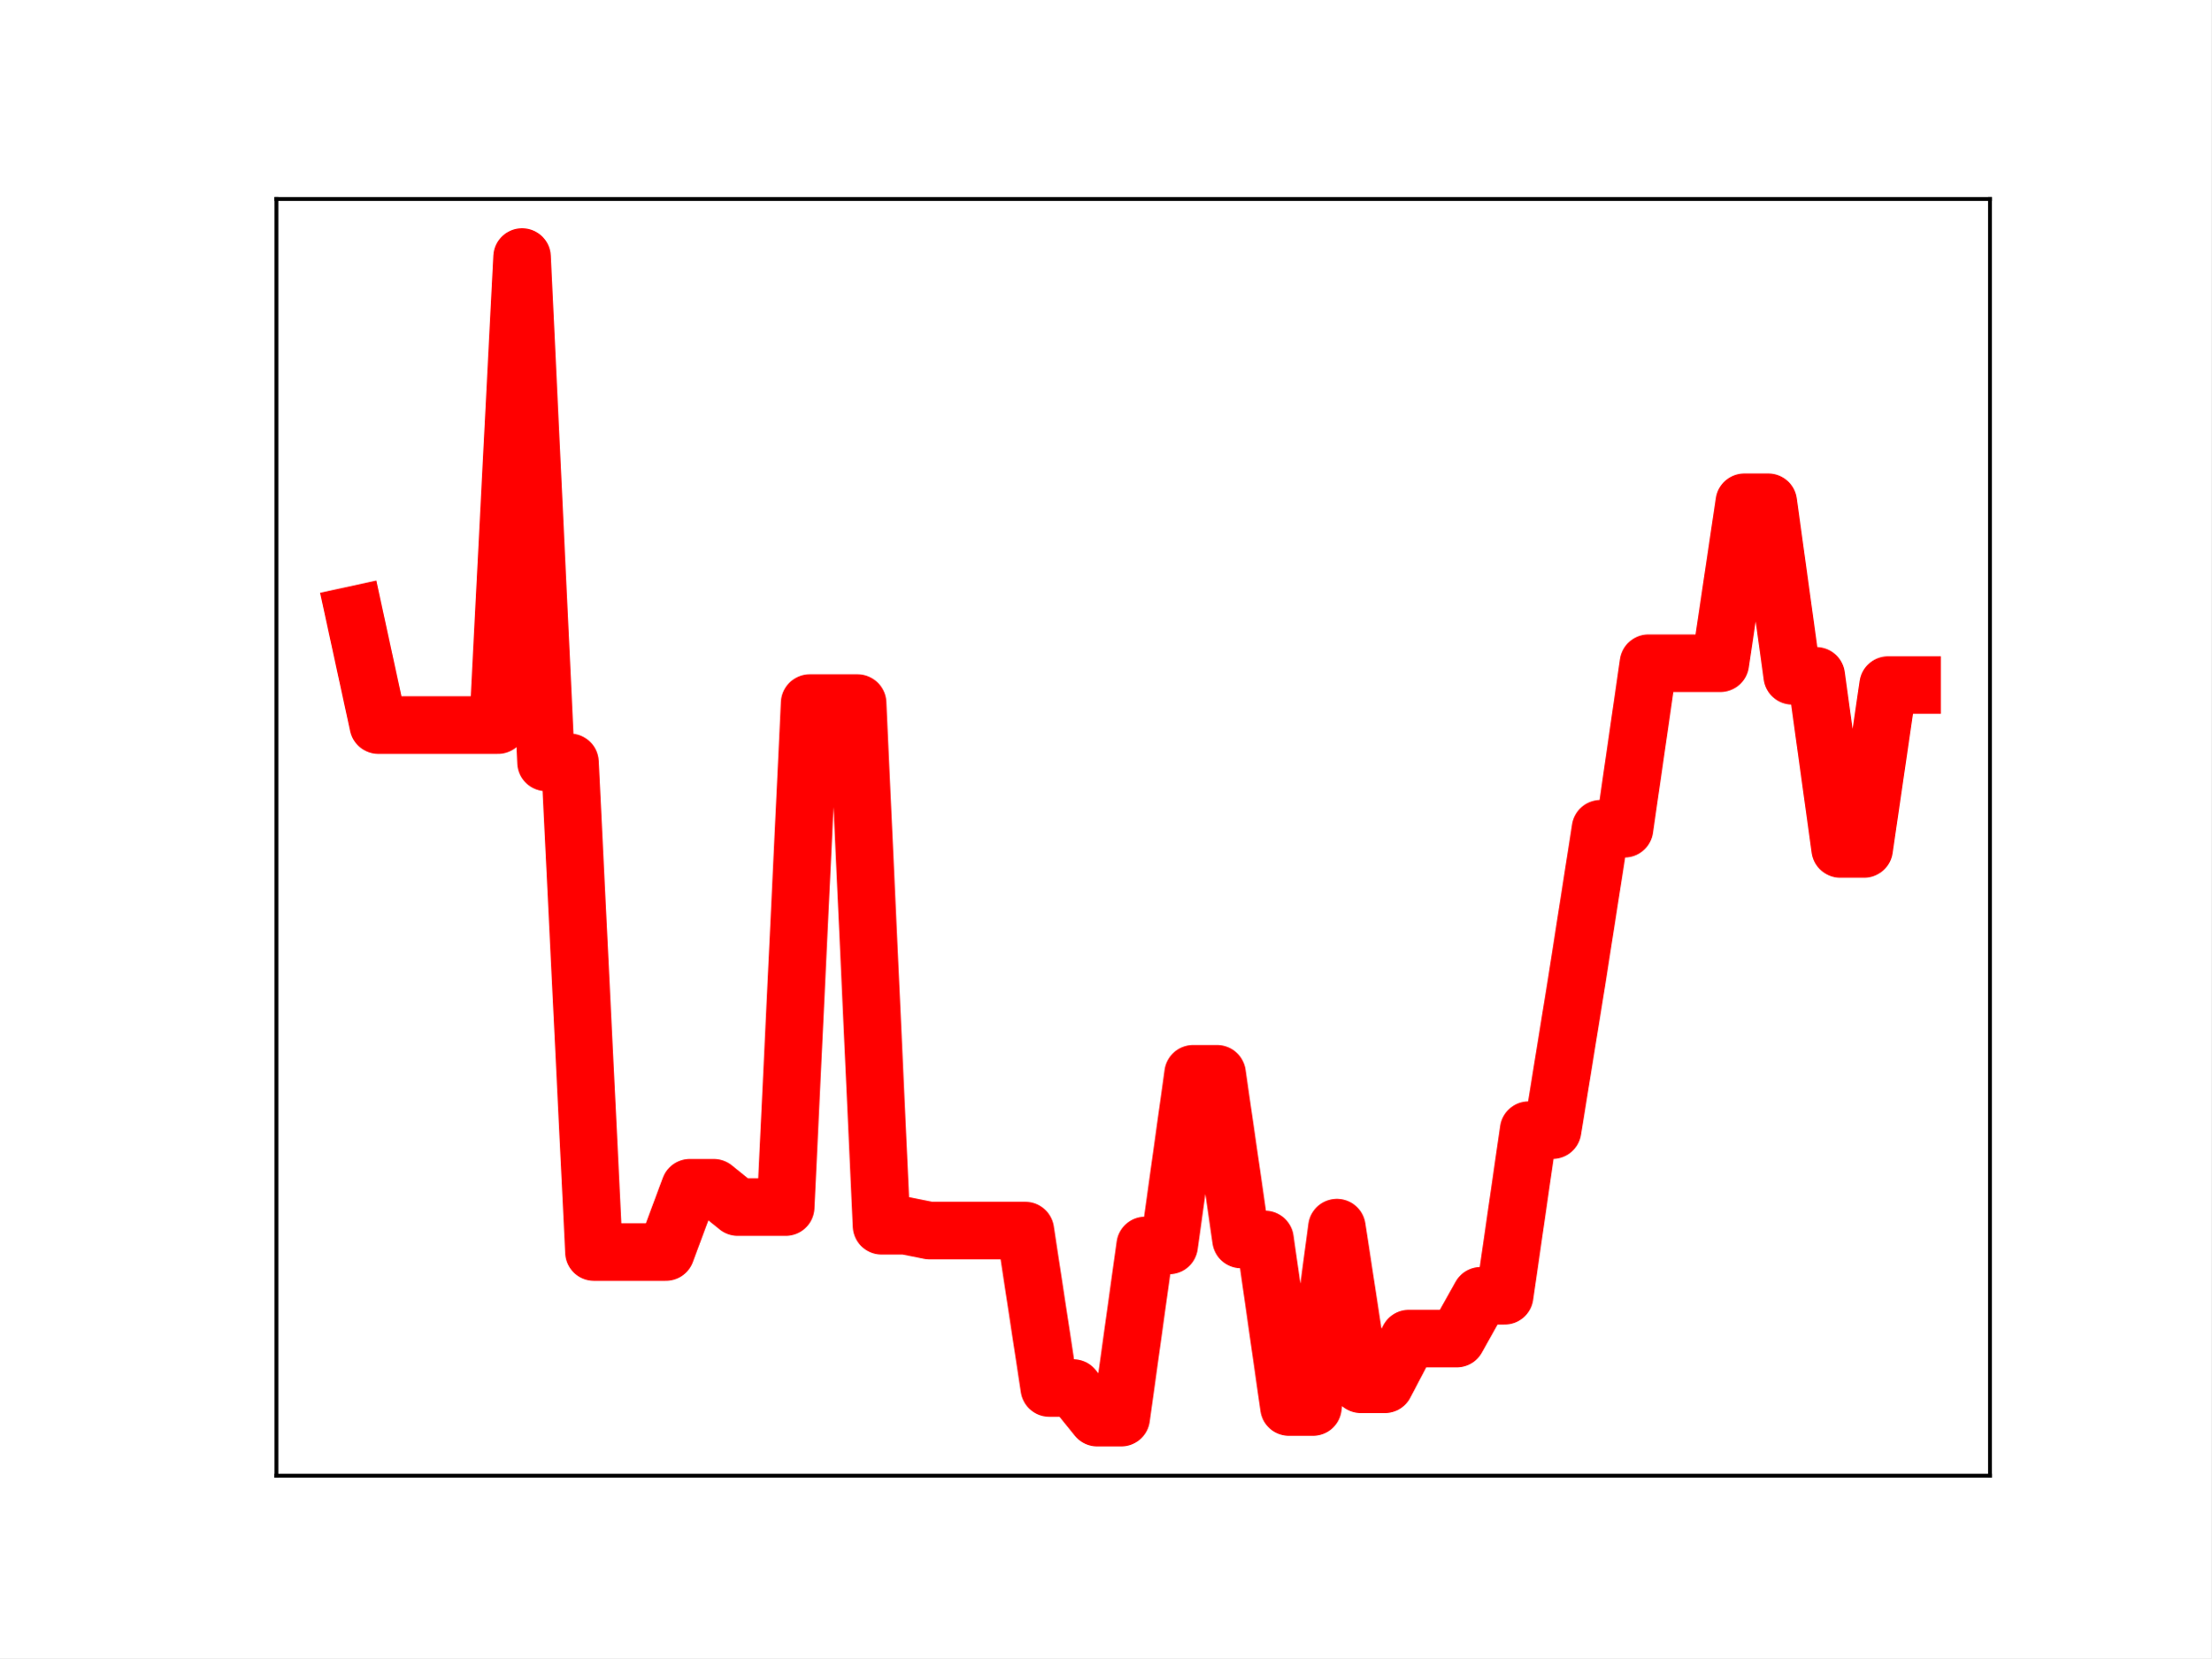
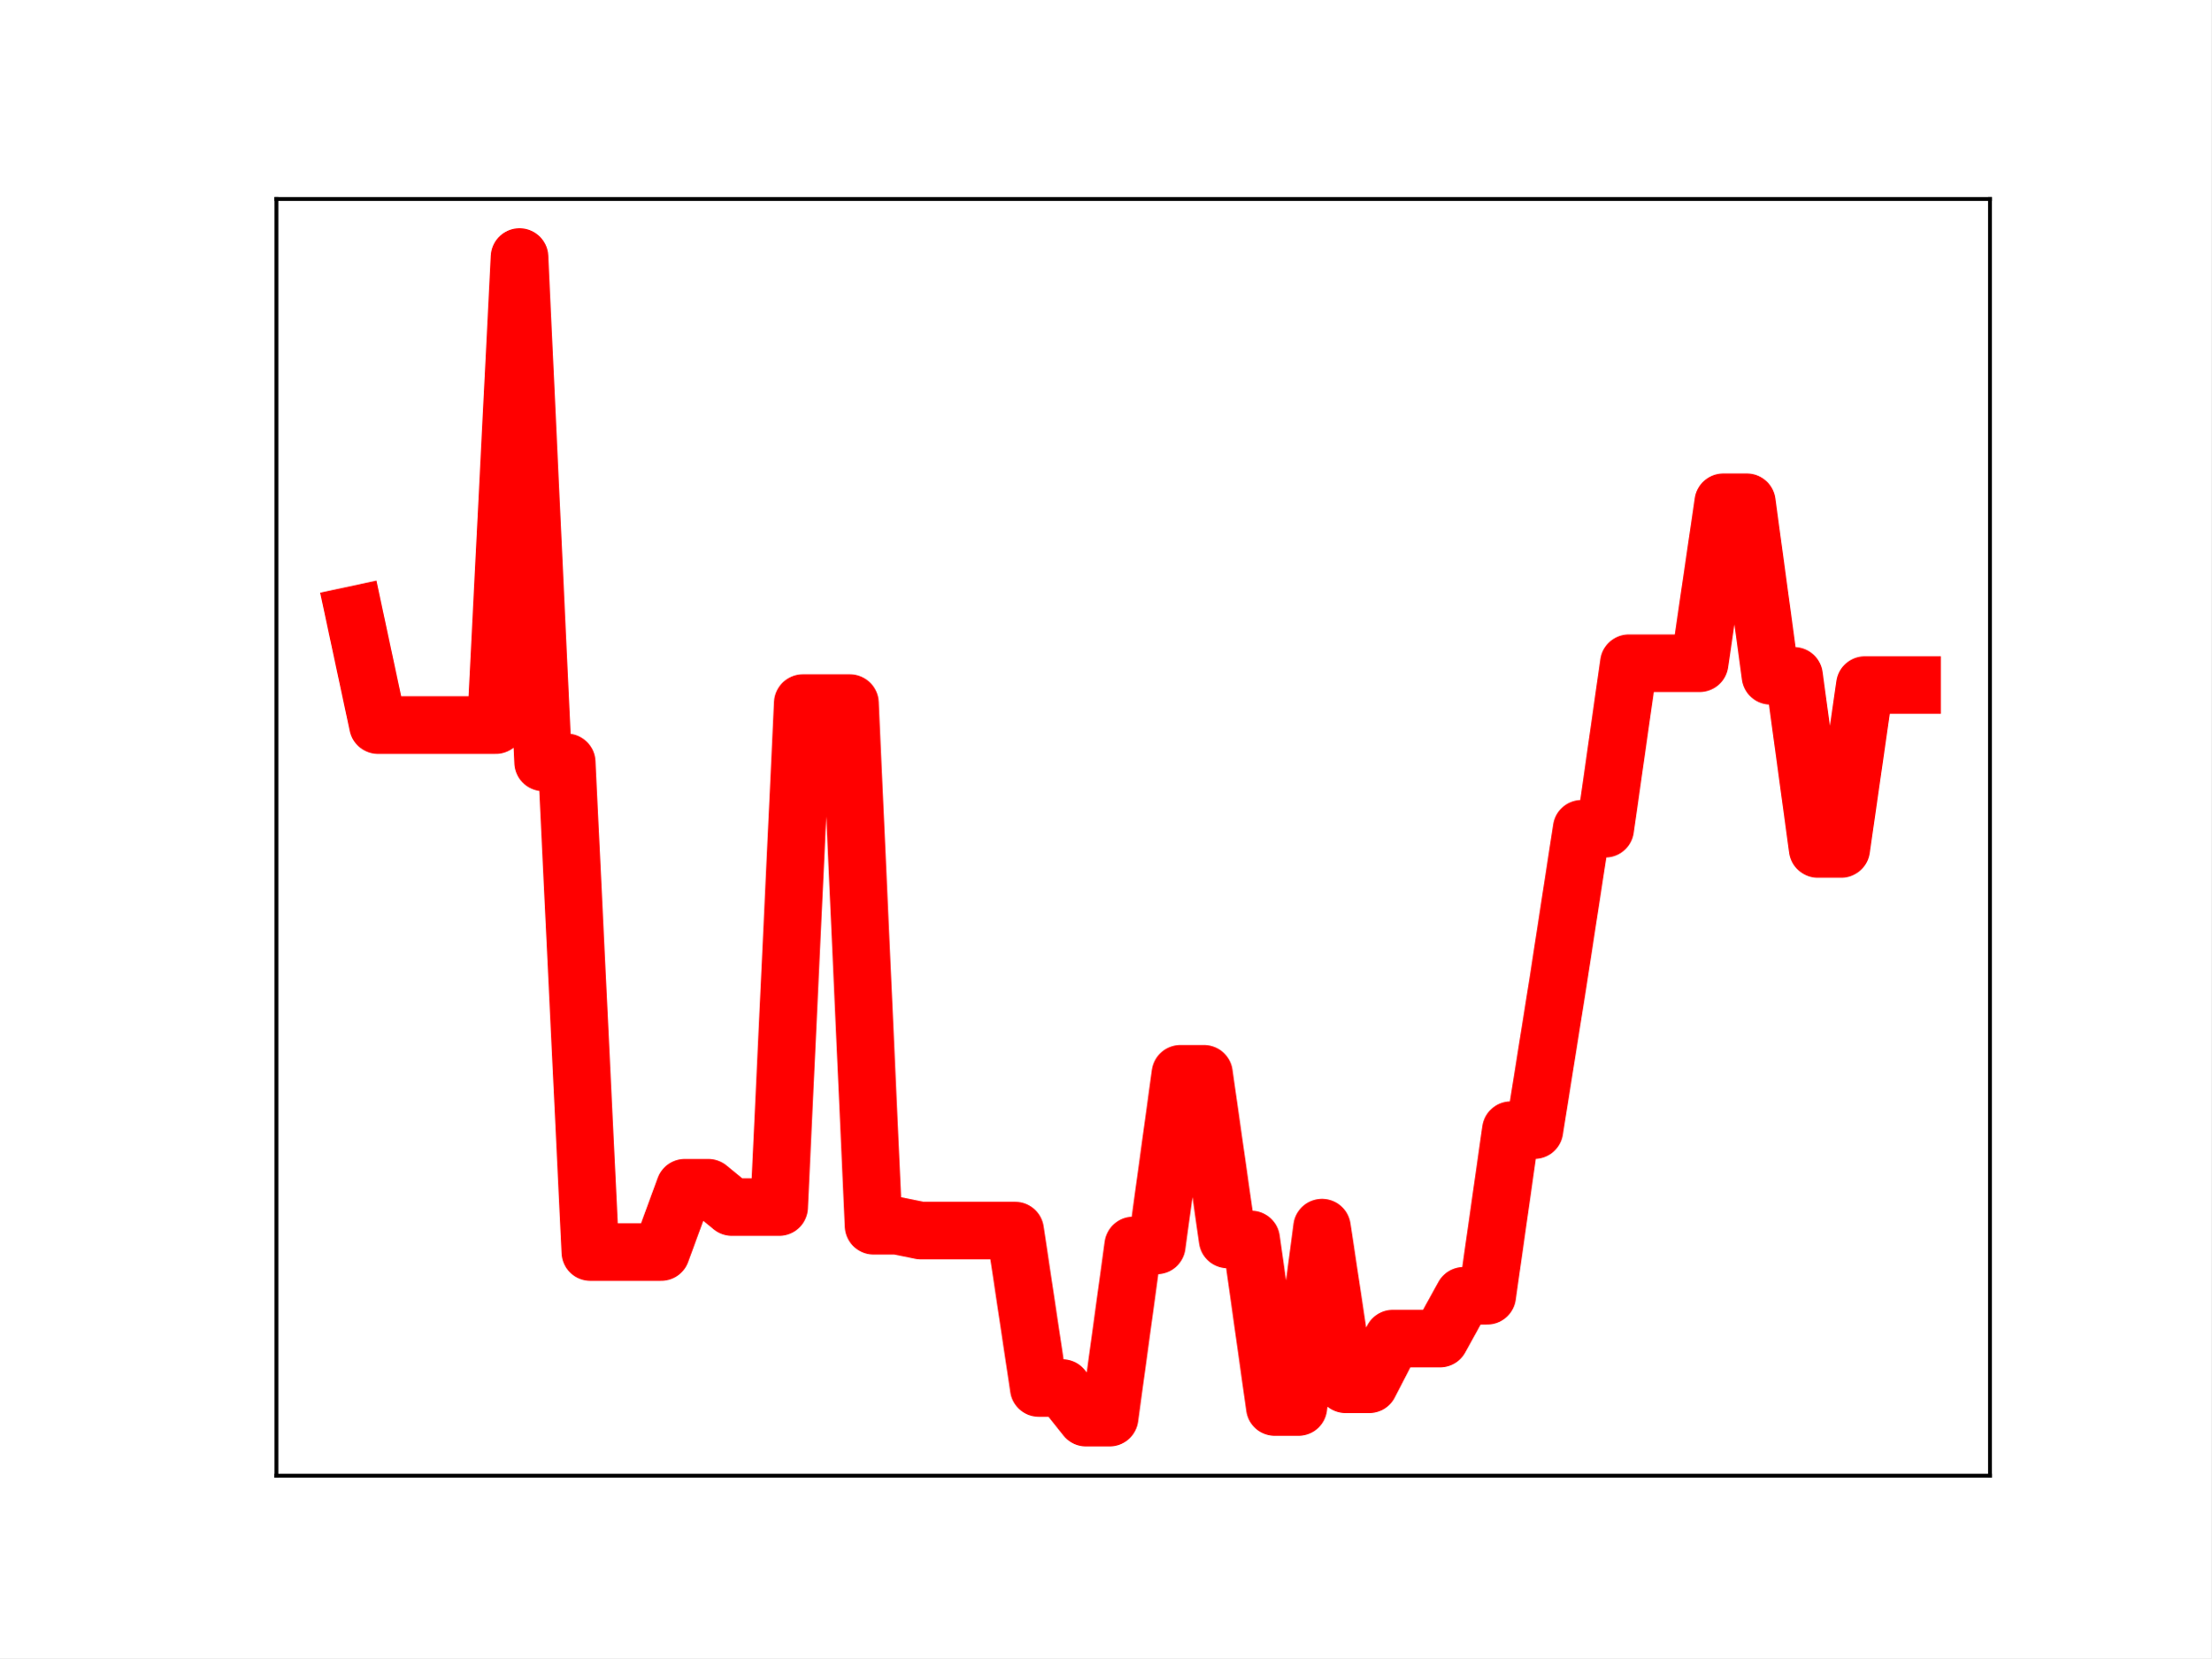
<svg xmlns="http://www.w3.org/2000/svg" xmlns:xlink="http://www.w3.org/1999/xlink" height="345.6pt" version="1.1" viewBox="0 0 460.8 345.6" width="460.8pt">
  <defs>
    <style type="text/css">
*{stroke-linecap:butt;stroke-linejoin:round;}
  </style>
  </defs>
  <g id="figure_1">
    <g id="patch_1">
      <path d="M 0 345.6  L 460.8 345.6  L 460.8 0  L 0 0  z " style="fill:#ffffff;" />
    </g>
    <g id="axes_1">
      <g id="patch_2">
        <path d="M 57.6 307.584  L 414.72 307.584  L 414.72 41.472  L 57.6 41.472  z " style="fill:#ffffff;" />
      </g>
      <g id="line2d_1">
-         <path clip-path="url(#p8604a585b3)" d="M 73.833 128.141  L 78.827 151.124  L 83.822 151.124  L 88.817 151.124  L 93.811 151.124  L 98.806 151.124  L 103.801 151.124  L 108.796 53.568  L 113.79 158.9  L 118.785 158.9  L 123.78 260.978  L 128.774 260.978  L 133.769 260.978  L 138.764 260.978  L 143.758 247.566  L 148.753 247.566  L 153.748 251.6  L 158.742 251.6  L 163.737 251.6  L 168.732 146.555  L 173.726 146.555  L 178.721 146.555  L 183.716 255.49  L 188.71 255.49  L 193.705 256.496  L 198.7 256.496  L 203.695 256.496  L 208.689 256.496  L 213.684 256.496  L 218.679 289.312  L 223.673 289.312  L 228.668 295.488  L 233.663 295.488  L 238.657 259.597  L 243.652 259.597  L 248.647 223.813  L 253.641 223.813  L 258.636 258.347  L 263.631 258.347  L 268.625 293.278  L 273.62 293.278  L 278.615 255.878  L 283.61 288.537  L 288.604 288.537  L 293.599 279.011  L 298.594 279.011  L 303.588 279.011  L 308.583 270.083  L 313.578 270.083  L 318.572 235.562  L 323.567 235.562  L 328.562 204.702  L 333.556 172.735  L 338.551 172.735  L 343.546 138.238  L 348.54 138.238  L 353.535 138.238  L 358.53 138.238  L 363.524 104.687  L 368.519 104.687  L 373.514 140.863  L 378.509 140.863  L 383.503 176.937  L 388.498 176.937  L 393.493 142.788  L 398.487 142.788  " style="fill:none;stroke:#ff0000;stroke-linecap:square;stroke-width:12;" />
+         <path clip-path="url(#p4b70667d67)" d="M 73.833 128.141  L 78.752 151.124  L 83.671 151.124  L 88.59 151.124  L 93.509 151.124  L 98.428 151.124  L 103.347 151.124  L 108.266 53.568  L 113.185 158.9  L 118.104 158.9  L 123.023 260.978  L 127.942 260.978  L 132.861 260.978  L 137.78 260.978  L 142.699 247.566  L 147.618 247.566  L 152.537 251.6  L 157.456 251.6  L 162.375 251.6  L 167.294 146.555  L 172.213 146.555  L 177.132 146.555  L 182.051 255.49  L 186.97 255.49  L 191.889 256.496  L 196.808 256.496  L 201.727 256.496  L 206.646 256.496  L 211.565 256.496  L 216.484 289.312  L 221.403 289.312  L 226.322 295.488  L 231.241 295.488  L 236.16 259.597  L 241.079 259.597  L 245.998 223.813  L 250.917 223.813  L 255.836 258.347  L 260.755 258.347  L 265.674 293.278  L 270.593 293.278  L 275.512 255.878  L 280.431 288.537  L 285.35 288.537  L 290.269 279.011  L 295.188 279.011  L 300.107 279.011  L 305.026 270.083  L 309.945 270.083  L 314.864 235.562  L 319.783 235.562  L 324.702 204.702  L 329.621 172.735  L 334.54 172.735  L 339.459 138.238  L 344.378 138.238  L 349.297 138.238  L 354.216 138.238  L 359.135 104.687  L 364.054 104.687  L 368.973 140.863  L 373.892 140.863  L 378.811 176.937  L 383.73 176.937  L 388.649 142.788  L 393.568 142.788  L 398.487 142.788  " style="fill:none;stroke:#ff0000;stroke-linecap:square;stroke-width:12;" />
        <defs>
-           <path d="M 0 3  C 0.796 3 1.559 2.684 2.121 2.121  C 2.684 1.559 3 0.796 3 0  C 3 -0.796 2.684 -1.559 2.121 -2.121  C 1.559 -2.684 0.796 -3 0 -3  C -0.796 -3 -1.559 -2.684 -2.121 -2.121  C -2.684 -1.559 -3 -0.796 -3 0  C -3 0.796 -2.684 1.559 -2.121 2.121  C -1.559 2.684 -0.796 3 0 3  z " id="m1e26e27ac4" style="stroke:#ff0000;" />
+           <path d="M 0 3  C 0.796 3 1.559 2.684 2.121 2.121  C 2.684 1.559 3 0.796 3 0  C 3 -0.796 2.684 -1.559 2.121 -2.121  C 1.559 -2.684 0.796 -3 0 -3  C -0.796 -3 -1.559 -2.684 -2.121 -2.121  C -2.684 -1.559 -3 -0.796 -3 0  C -3 0.796 -2.684 1.559 -2.121 2.121  C -1.559 2.684 -0.796 3 0 3  z " id="m4bade201b8" style="stroke:#ff0000;" />
        </defs>
-         <g clip-path="url(#p8604a585b3)">
-           <use style="fill:#ff0000;stroke:#ff0000;" x="73.833" xlink:href="#m1e26e27ac4" y="128.141" />
-           <use style="fill:#ff0000;stroke:#ff0000;" x="78.827" xlink:href="#m1e26e27ac4" y="151.124" />
-           <use style="fill:#ff0000;stroke:#ff0000;" x="83.822" xlink:href="#m1e26e27ac4" y="151.124" />
-           <use style="fill:#ff0000;stroke:#ff0000;" x="88.817" xlink:href="#m1e26e27ac4" y="151.124" />
-           <use style="fill:#ff0000;stroke:#ff0000;" x="93.811" xlink:href="#m1e26e27ac4" y="151.124" />
-           <use style="fill:#ff0000;stroke:#ff0000;" x="98.806" xlink:href="#m1e26e27ac4" y="151.124" />
-           <use style="fill:#ff0000;stroke:#ff0000;" x="103.801" xlink:href="#m1e26e27ac4" y="151.124" />
-           <use style="fill:#ff0000;stroke:#ff0000;" x="108.796" xlink:href="#m1e26e27ac4" y="53.568" />
-           <use style="fill:#ff0000;stroke:#ff0000;" x="113.79" xlink:href="#m1e26e27ac4" y="158.9" />
-           <use style="fill:#ff0000;stroke:#ff0000;" x="118.785" xlink:href="#m1e26e27ac4" y="158.9" />
-           <use style="fill:#ff0000;stroke:#ff0000;" x="123.78" xlink:href="#m1e26e27ac4" y="260.978" />
-           <use style="fill:#ff0000;stroke:#ff0000;" x="128.774" xlink:href="#m1e26e27ac4" y="260.978" />
-           <use style="fill:#ff0000;stroke:#ff0000;" x="133.769" xlink:href="#m1e26e27ac4" y="260.978" />
-           <use style="fill:#ff0000;stroke:#ff0000;" x="138.764" xlink:href="#m1e26e27ac4" y="260.978" />
-           <use style="fill:#ff0000;stroke:#ff0000;" x="143.758" xlink:href="#m1e26e27ac4" y="247.566" />
-           <use style="fill:#ff0000;stroke:#ff0000;" x="148.753" xlink:href="#m1e26e27ac4" y="247.566" />
-           <use style="fill:#ff0000;stroke:#ff0000;" x="153.748" xlink:href="#m1e26e27ac4" y="251.6" />
-           <use style="fill:#ff0000;stroke:#ff0000;" x="158.742" xlink:href="#m1e26e27ac4" y="251.6" />
-           <use style="fill:#ff0000;stroke:#ff0000;" x="163.737" xlink:href="#m1e26e27ac4" y="251.6" />
-           <use style="fill:#ff0000;stroke:#ff0000;" x="168.732" xlink:href="#m1e26e27ac4" y="146.555" />
-           <use style="fill:#ff0000;stroke:#ff0000;" x="173.726" xlink:href="#m1e26e27ac4" y="146.555" />
-           <use style="fill:#ff0000;stroke:#ff0000;" x="178.721" xlink:href="#m1e26e27ac4" y="146.555" />
-           <use style="fill:#ff0000;stroke:#ff0000;" x="183.716" xlink:href="#m1e26e27ac4" y="255.49" />
-           <use style="fill:#ff0000;stroke:#ff0000;" x="188.71" xlink:href="#m1e26e27ac4" y="255.49" />
-           <use style="fill:#ff0000;stroke:#ff0000;" x="193.705" xlink:href="#m1e26e27ac4" y="256.496" />
-           <use style="fill:#ff0000;stroke:#ff0000;" x="198.7" xlink:href="#m1e26e27ac4" y="256.496" />
-           <use style="fill:#ff0000;stroke:#ff0000;" x="203.695" xlink:href="#m1e26e27ac4" y="256.496" />
-           <use style="fill:#ff0000;stroke:#ff0000;" x="208.689" xlink:href="#m1e26e27ac4" y="256.496" />
-           <use style="fill:#ff0000;stroke:#ff0000;" x="213.684" xlink:href="#m1e26e27ac4" y="256.496" />
-           <use style="fill:#ff0000;stroke:#ff0000;" x="218.679" xlink:href="#m1e26e27ac4" y="289.312" />
-           <use style="fill:#ff0000;stroke:#ff0000;" x="223.673" xlink:href="#m1e26e27ac4" y="289.312" />
-           <use style="fill:#ff0000;stroke:#ff0000;" x="228.668" xlink:href="#m1e26e27ac4" y="295.488" />
-           <use style="fill:#ff0000;stroke:#ff0000;" x="233.663" xlink:href="#m1e26e27ac4" y="295.488" />
-           <use style="fill:#ff0000;stroke:#ff0000;" x="238.657" xlink:href="#m1e26e27ac4" y="259.597" />
-           <use style="fill:#ff0000;stroke:#ff0000;" x="243.652" xlink:href="#m1e26e27ac4" y="259.597" />
-           <use style="fill:#ff0000;stroke:#ff0000;" x="248.647" xlink:href="#m1e26e27ac4" y="223.813" />
-           <use style="fill:#ff0000;stroke:#ff0000;" x="253.641" xlink:href="#m1e26e27ac4" y="223.813" />
-           <use style="fill:#ff0000;stroke:#ff0000;" x="258.636" xlink:href="#m1e26e27ac4" y="258.347" />
-           <use style="fill:#ff0000;stroke:#ff0000;" x="263.631" xlink:href="#m1e26e27ac4" y="258.347" />
-           <use style="fill:#ff0000;stroke:#ff0000;" x="268.625" xlink:href="#m1e26e27ac4" y="293.278" />
-           <use style="fill:#ff0000;stroke:#ff0000;" x="273.62" xlink:href="#m1e26e27ac4" y="293.278" />
-           <use style="fill:#ff0000;stroke:#ff0000;" x="278.615" xlink:href="#m1e26e27ac4" y="255.878" />
-           <use style="fill:#ff0000;stroke:#ff0000;" x="283.61" xlink:href="#m1e26e27ac4" y="288.537" />
-           <use style="fill:#ff0000;stroke:#ff0000;" x="288.604" xlink:href="#m1e26e27ac4" y="288.537" />
-           <use style="fill:#ff0000;stroke:#ff0000;" x="293.599" xlink:href="#m1e26e27ac4" y="279.011" />
-           <use style="fill:#ff0000;stroke:#ff0000;" x="298.594" xlink:href="#m1e26e27ac4" y="279.011" />
-           <use style="fill:#ff0000;stroke:#ff0000;" x="303.588" xlink:href="#m1e26e27ac4" y="279.011" />
-           <use style="fill:#ff0000;stroke:#ff0000;" x="308.583" xlink:href="#m1e26e27ac4" y="270.083" />
-           <use style="fill:#ff0000;stroke:#ff0000;" x="313.578" xlink:href="#m1e26e27ac4" y="270.083" />
-           <use style="fill:#ff0000;stroke:#ff0000;" x="318.572" xlink:href="#m1e26e27ac4" y="235.562" />
-           <use style="fill:#ff0000;stroke:#ff0000;" x="323.567" xlink:href="#m1e26e27ac4" y="235.562" />
-           <use style="fill:#ff0000;stroke:#ff0000;" x="328.562" xlink:href="#m1e26e27ac4" y="204.702" />
-           <use style="fill:#ff0000;stroke:#ff0000;" x="333.556" xlink:href="#m1e26e27ac4" y="172.735" />
-           <use style="fill:#ff0000;stroke:#ff0000;" x="338.551" xlink:href="#m1e26e27ac4" y="172.735" />
-           <use style="fill:#ff0000;stroke:#ff0000;" x="343.546" xlink:href="#m1e26e27ac4" y="138.238" />
-           <use style="fill:#ff0000;stroke:#ff0000;" x="348.54" xlink:href="#m1e26e27ac4" y="138.238" />
-           <use style="fill:#ff0000;stroke:#ff0000;" x="353.535" xlink:href="#m1e26e27ac4" y="138.238" />
-           <use style="fill:#ff0000;stroke:#ff0000;" x="358.53" xlink:href="#m1e26e27ac4" y="138.238" />
-           <use style="fill:#ff0000;stroke:#ff0000;" x="363.524" xlink:href="#m1e26e27ac4" y="104.687" />
-           <use style="fill:#ff0000;stroke:#ff0000;" x="368.519" xlink:href="#m1e26e27ac4" y="104.687" />
-           <use style="fill:#ff0000;stroke:#ff0000;" x="373.514" xlink:href="#m1e26e27ac4" y="140.863" />
-           <use style="fill:#ff0000;stroke:#ff0000;" x="378.509" xlink:href="#m1e26e27ac4" y="140.863" />
-           <use style="fill:#ff0000;stroke:#ff0000;" x="383.503" xlink:href="#m1e26e27ac4" y="176.937" />
-           <use style="fill:#ff0000;stroke:#ff0000;" x="388.498" xlink:href="#m1e26e27ac4" y="176.937" />
-           <use style="fill:#ff0000;stroke:#ff0000;" x="393.493" xlink:href="#m1e26e27ac4" y="142.788" />
-           <use style="fill:#ff0000;stroke:#ff0000;" x="398.487" xlink:href="#m1e26e27ac4" y="142.788" />
+         <g clip-path="url(#p4b70667d67)">
+           <use style="fill:#ff0000;stroke:#ff0000;" x="73.833" xlink:href="#m4bade201b8" y="128.141" />
+           <use style="fill:#ff0000;stroke:#ff0000;" x="78.752" xlink:href="#m4bade201b8" y="151.124" />
+           <use style="fill:#ff0000;stroke:#ff0000;" x="83.671" xlink:href="#m4bade201b8" y="151.124" />
+           <use style="fill:#ff0000;stroke:#ff0000;" x="88.59" xlink:href="#m4bade201b8" y="151.124" />
+           <use style="fill:#ff0000;stroke:#ff0000;" x="93.509" xlink:href="#m4bade201b8" y="151.124" />
+           <use style="fill:#ff0000;stroke:#ff0000;" x="98.428" xlink:href="#m4bade201b8" y="151.124" />
+           <use style="fill:#ff0000;stroke:#ff0000;" x="103.347" xlink:href="#m4bade201b8" y="151.124" />
+           <use style="fill:#ff0000;stroke:#ff0000;" x="108.266" xlink:href="#m4bade201b8" y="53.568" />
+           <use style="fill:#ff0000;stroke:#ff0000;" x="113.185" xlink:href="#m4bade201b8" y="158.9" />
+           <use style="fill:#ff0000;stroke:#ff0000;" x="118.104" xlink:href="#m4bade201b8" y="158.9" />
+           <use style="fill:#ff0000;stroke:#ff0000;" x="123.023" xlink:href="#m4bade201b8" y="260.978" />
+           <use style="fill:#ff0000;stroke:#ff0000;" x="127.942" xlink:href="#m4bade201b8" y="260.978" />
+           <use style="fill:#ff0000;stroke:#ff0000;" x="132.861" xlink:href="#m4bade201b8" y="260.978" />
+           <use style="fill:#ff0000;stroke:#ff0000;" x="137.78" xlink:href="#m4bade201b8" y="260.978" />
+           <use style="fill:#ff0000;stroke:#ff0000;" x="142.699" xlink:href="#m4bade201b8" y="247.566" />
+           <use style="fill:#ff0000;stroke:#ff0000;" x="147.618" xlink:href="#m4bade201b8" y="247.566" />
+           <use style="fill:#ff0000;stroke:#ff0000;" x="152.537" xlink:href="#m4bade201b8" y="251.6" />
+           <use style="fill:#ff0000;stroke:#ff0000;" x="157.456" xlink:href="#m4bade201b8" y="251.6" />
+           <use style="fill:#ff0000;stroke:#ff0000;" x="162.375" xlink:href="#m4bade201b8" y="251.6" />
+           <use style="fill:#ff0000;stroke:#ff0000;" x="167.294" xlink:href="#m4bade201b8" y="146.555" />
+           <use style="fill:#ff0000;stroke:#ff0000;" x="172.213" xlink:href="#m4bade201b8" y="146.555" />
+           <use style="fill:#ff0000;stroke:#ff0000;" x="177.132" xlink:href="#m4bade201b8" y="146.555" />
+           <use style="fill:#ff0000;stroke:#ff0000;" x="182.051" xlink:href="#m4bade201b8" y="255.49" />
+           <use style="fill:#ff0000;stroke:#ff0000;" x="186.97" xlink:href="#m4bade201b8" y="255.49" />
+           <use style="fill:#ff0000;stroke:#ff0000;" x="191.889" xlink:href="#m4bade201b8" y="256.496" />
+           <use style="fill:#ff0000;stroke:#ff0000;" x="196.808" xlink:href="#m4bade201b8" y="256.496" />
+           <use style="fill:#ff0000;stroke:#ff0000;" x="201.727" xlink:href="#m4bade201b8" y="256.496" />
+           <use style="fill:#ff0000;stroke:#ff0000;" x="206.646" xlink:href="#m4bade201b8" y="256.496" />
+           <use style="fill:#ff0000;stroke:#ff0000;" x="211.565" xlink:href="#m4bade201b8" y="256.496" />
+           <use style="fill:#ff0000;stroke:#ff0000;" x="216.484" xlink:href="#m4bade201b8" y="289.312" />
+           <use style="fill:#ff0000;stroke:#ff0000;" x="221.403" xlink:href="#m4bade201b8" y="289.312" />
+           <use style="fill:#ff0000;stroke:#ff0000;" x="226.322" xlink:href="#m4bade201b8" y="295.488" />
+           <use style="fill:#ff0000;stroke:#ff0000;" x="231.241" xlink:href="#m4bade201b8" y="295.488" />
+           <use style="fill:#ff0000;stroke:#ff0000;" x="236.16" xlink:href="#m4bade201b8" y="259.597" />
+           <use style="fill:#ff0000;stroke:#ff0000;" x="241.079" xlink:href="#m4bade201b8" y="259.597" />
+           <use style="fill:#ff0000;stroke:#ff0000;" x="245.998" xlink:href="#m4bade201b8" y="223.813" />
+           <use style="fill:#ff0000;stroke:#ff0000;" x="250.917" xlink:href="#m4bade201b8" y="223.813" />
+           <use style="fill:#ff0000;stroke:#ff0000;" x="255.836" xlink:href="#m4bade201b8" y="258.347" />
+           <use style="fill:#ff0000;stroke:#ff0000;" x="260.755" xlink:href="#m4bade201b8" y="258.347" />
+           <use style="fill:#ff0000;stroke:#ff0000;" x="265.674" xlink:href="#m4bade201b8" y="293.278" />
+           <use style="fill:#ff0000;stroke:#ff0000;" x="270.593" xlink:href="#m4bade201b8" y="293.278" />
+           <use style="fill:#ff0000;stroke:#ff0000;" x="275.512" xlink:href="#m4bade201b8" y="255.878" />
+           <use style="fill:#ff0000;stroke:#ff0000;" x="280.431" xlink:href="#m4bade201b8" y="288.537" />
+           <use style="fill:#ff0000;stroke:#ff0000;" x="285.35" xlink:href="#m4bade201b8" y="288.537" />
+           <use style="fill:#ff0000;stroke:#ff0000;" x="290.269" xlink:href="#m4bade201b8" y="279.011" />
+           <use style="fill:#ff0000;stroke:#ff0000;" x="295.188" xlink:href="#m4bade201b8" y="279.011" />
+           <use style="fill:#ff0000;stroke:#ff0000;" x="300.107" xlink:href="#m4bade201b8" y="279.011" />
+           <use style="fill:#ff0000;stroke:#ff0000;" x="305.026" xlink:href="#m4bade201b8" y="270.083" />
+           <use style="fill:#ff0000;stroke:#ff0000;" x="309.945" xlink:href="#m4bade201b8" y="270.083" />
+           <use style="fill:#ff0000;stroke:#ff0000;" x="314.864" xlink:href="#m4bade201b8" y="235.562" />
+           <use style="fill:#ff0000;stroke:#ff0000;" x="319.783" xlink:href="#m4bade201b8" y="235.562" />
+           <use style="fill:#ff0000;stroke:#ff0000;" x="324.702" xlink:href="#m4bade201b8" y="204.702" />
+           <use style="fill:#ff0000;stroke:#ff0000;" x="329.621" xlink:href="#m4bade201b8" y="172.735" />
+           <use style="fill:#ff0000;stroke:#ff0000;" x="334.54" xlink:href="#m4bade201b8" y="172.735" />
+           <use style="fill:#ff0000;stroke:#ff0000;" x="339.459" xlink:href="#m4bade201b8" y="138.238" />
+           <use style="fill:#ff0000;stroke:#ff0000;" x="344.378" xlink:href="#m4bade201b8" y="138.238" />
+           <use style="fill:#ff0000;stroke:#ff0000;" x="349.297" xlink:href="#m4bade201b8" y="138.238" />
+           <use style="fill:#ff0000;stroke:#ff0000;" x="354.216" xlink:href="#m4bade201b8" y="138.238" />
+           <use style="fill:#ff0000;stroke:#ff0000;" x="359.135" xlink:href="#m4bade201b8" y="104.687" />
+           <use style="fill:#ff0000;stroke:#ff0000;" x="364.054" xlink:href="#m4bade201b8" y="104.687" />
+           <use style="fill:#ff0000;stroke:#ff0000;" x="368.973" xlink:href="#m4bade201b8" y="140.863" />
+           <use style="fill:#ff0000;stroke:#ff0000;" x="373.892" xlink:href="#m4bade201b8" y="140.863" />
+           <use style="fill:#ff0000;stroke:#ff0000;" x="378.811" xlink:href="#m4bade201b8" y="176.937" />
+           <use style="fill:#ff0000;stroke:#ff0000;" x="383.73" xlink:href="#m4bade201b8" y="176.937" />
+           <use style="fill:#ff0000;stroke:#ff0000;" x="388.649" xlink:href="#m4bade201b8" y="142.788" />
+           <use style="fill:#ff0000;stroke:#ff0000;" x="393.568" xlink:href="#m4bade201b8" y="142.788" />
+           <use style="fill:#ff0000;stroke:#ff0000;" x="398.487" xlink:href="#m4bade201b8" y="142.788" />
        </g>
      </g>
      <g id="patch_3">
        <path d="M 57.6 307.584  L 57.6 41.472  " style="fill:none;stroke:#000000;stroke-linecap:square;stroke-linejoin:miter;stroke-width:0.8;" />
      </g>
      <g id="patch_4">
        <path d="M 414.72 307.584  L 414.72 41.472  " style="fill:none;stroke:#000000;stroke-linecap:square;stroke-linejoin:miter;stroke-width:0.8;" />
      </g>
      <g id="patch_5">
        <path d="M 57.6 307.584  L 414.72 307.584  " style="fill:none;stroke:#000000;stroke-linecap:square;stroke-linejoin:miter;stroke-width:0.8;" />
      </g>
      <g id="patch_6">
        <path d="M 57.6 41.472  L 414.72 41.472  " style="fill:none;stroke:#000000;stroke-linecap:square;stroke-linejoin:miter;stroke-width:0.8;" />
      </g>
    </g>
  </g>
  <defs>
-     <clipPath id="p8604a585b3">
+     <clipPath id="p4b70667d67">
      <rect height="266.112" width="357.12" x="57.6" y="41.472" />
    </clipPath>
  </defs>
</svg>
